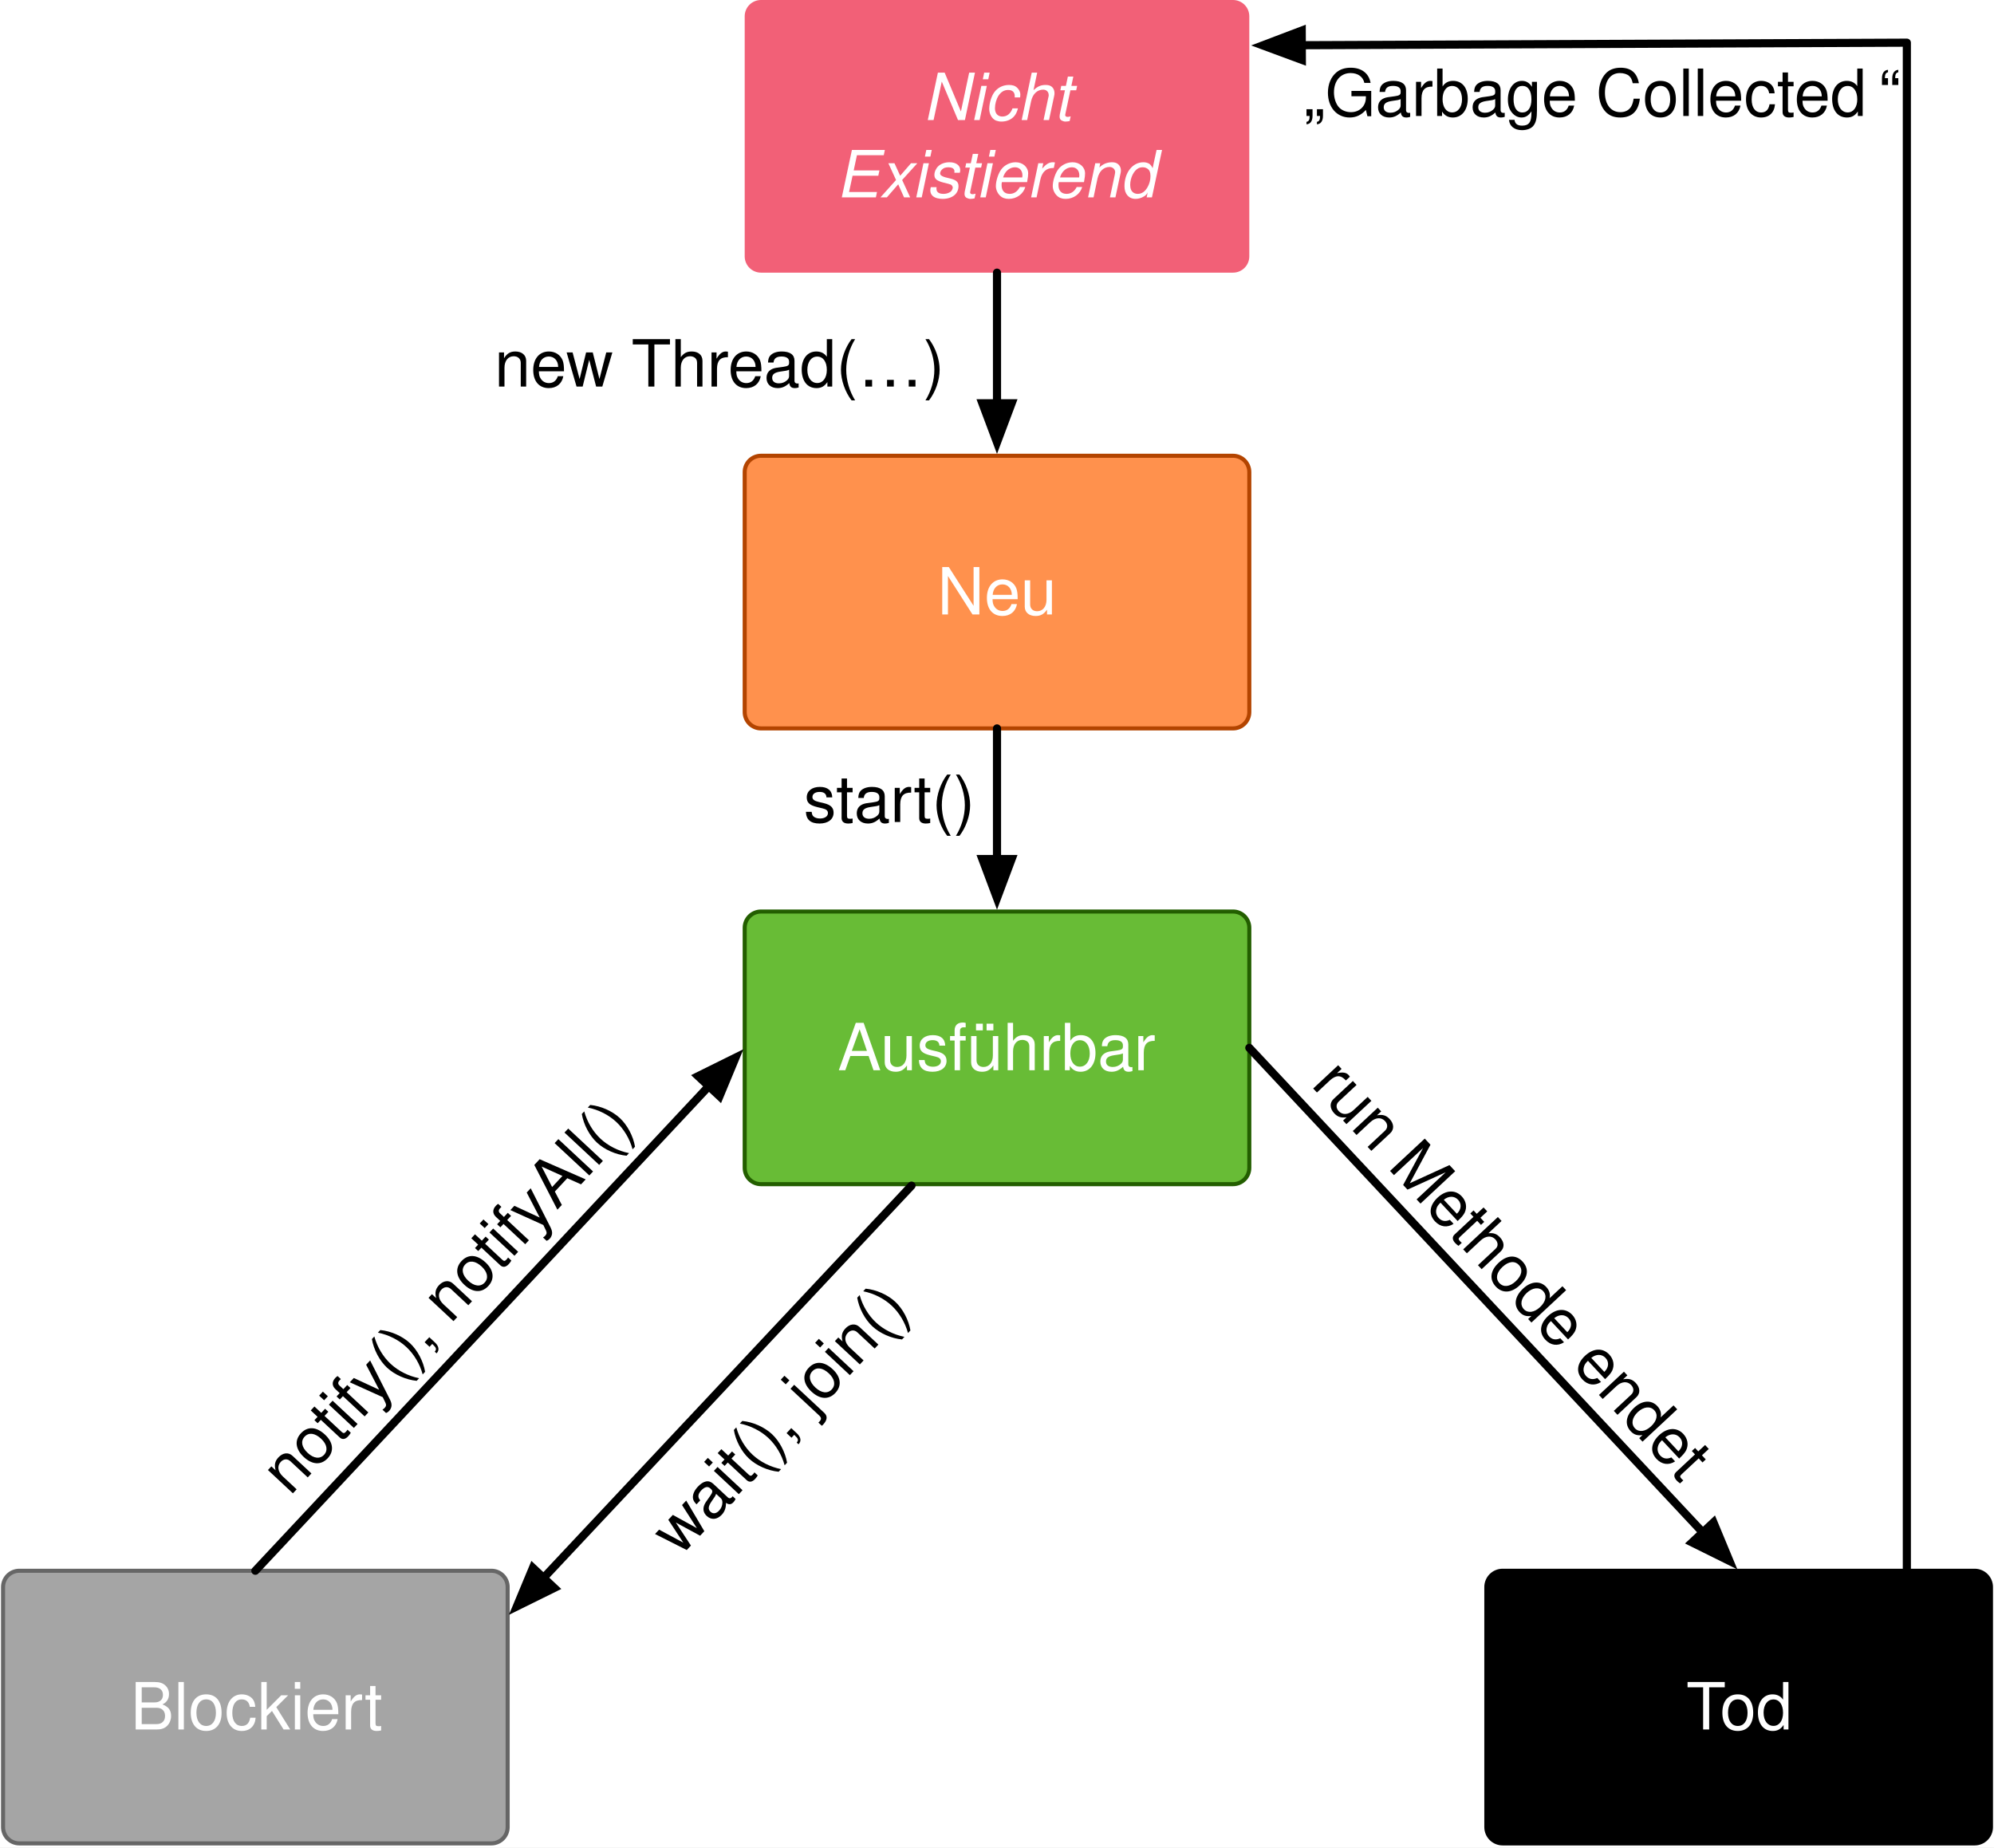
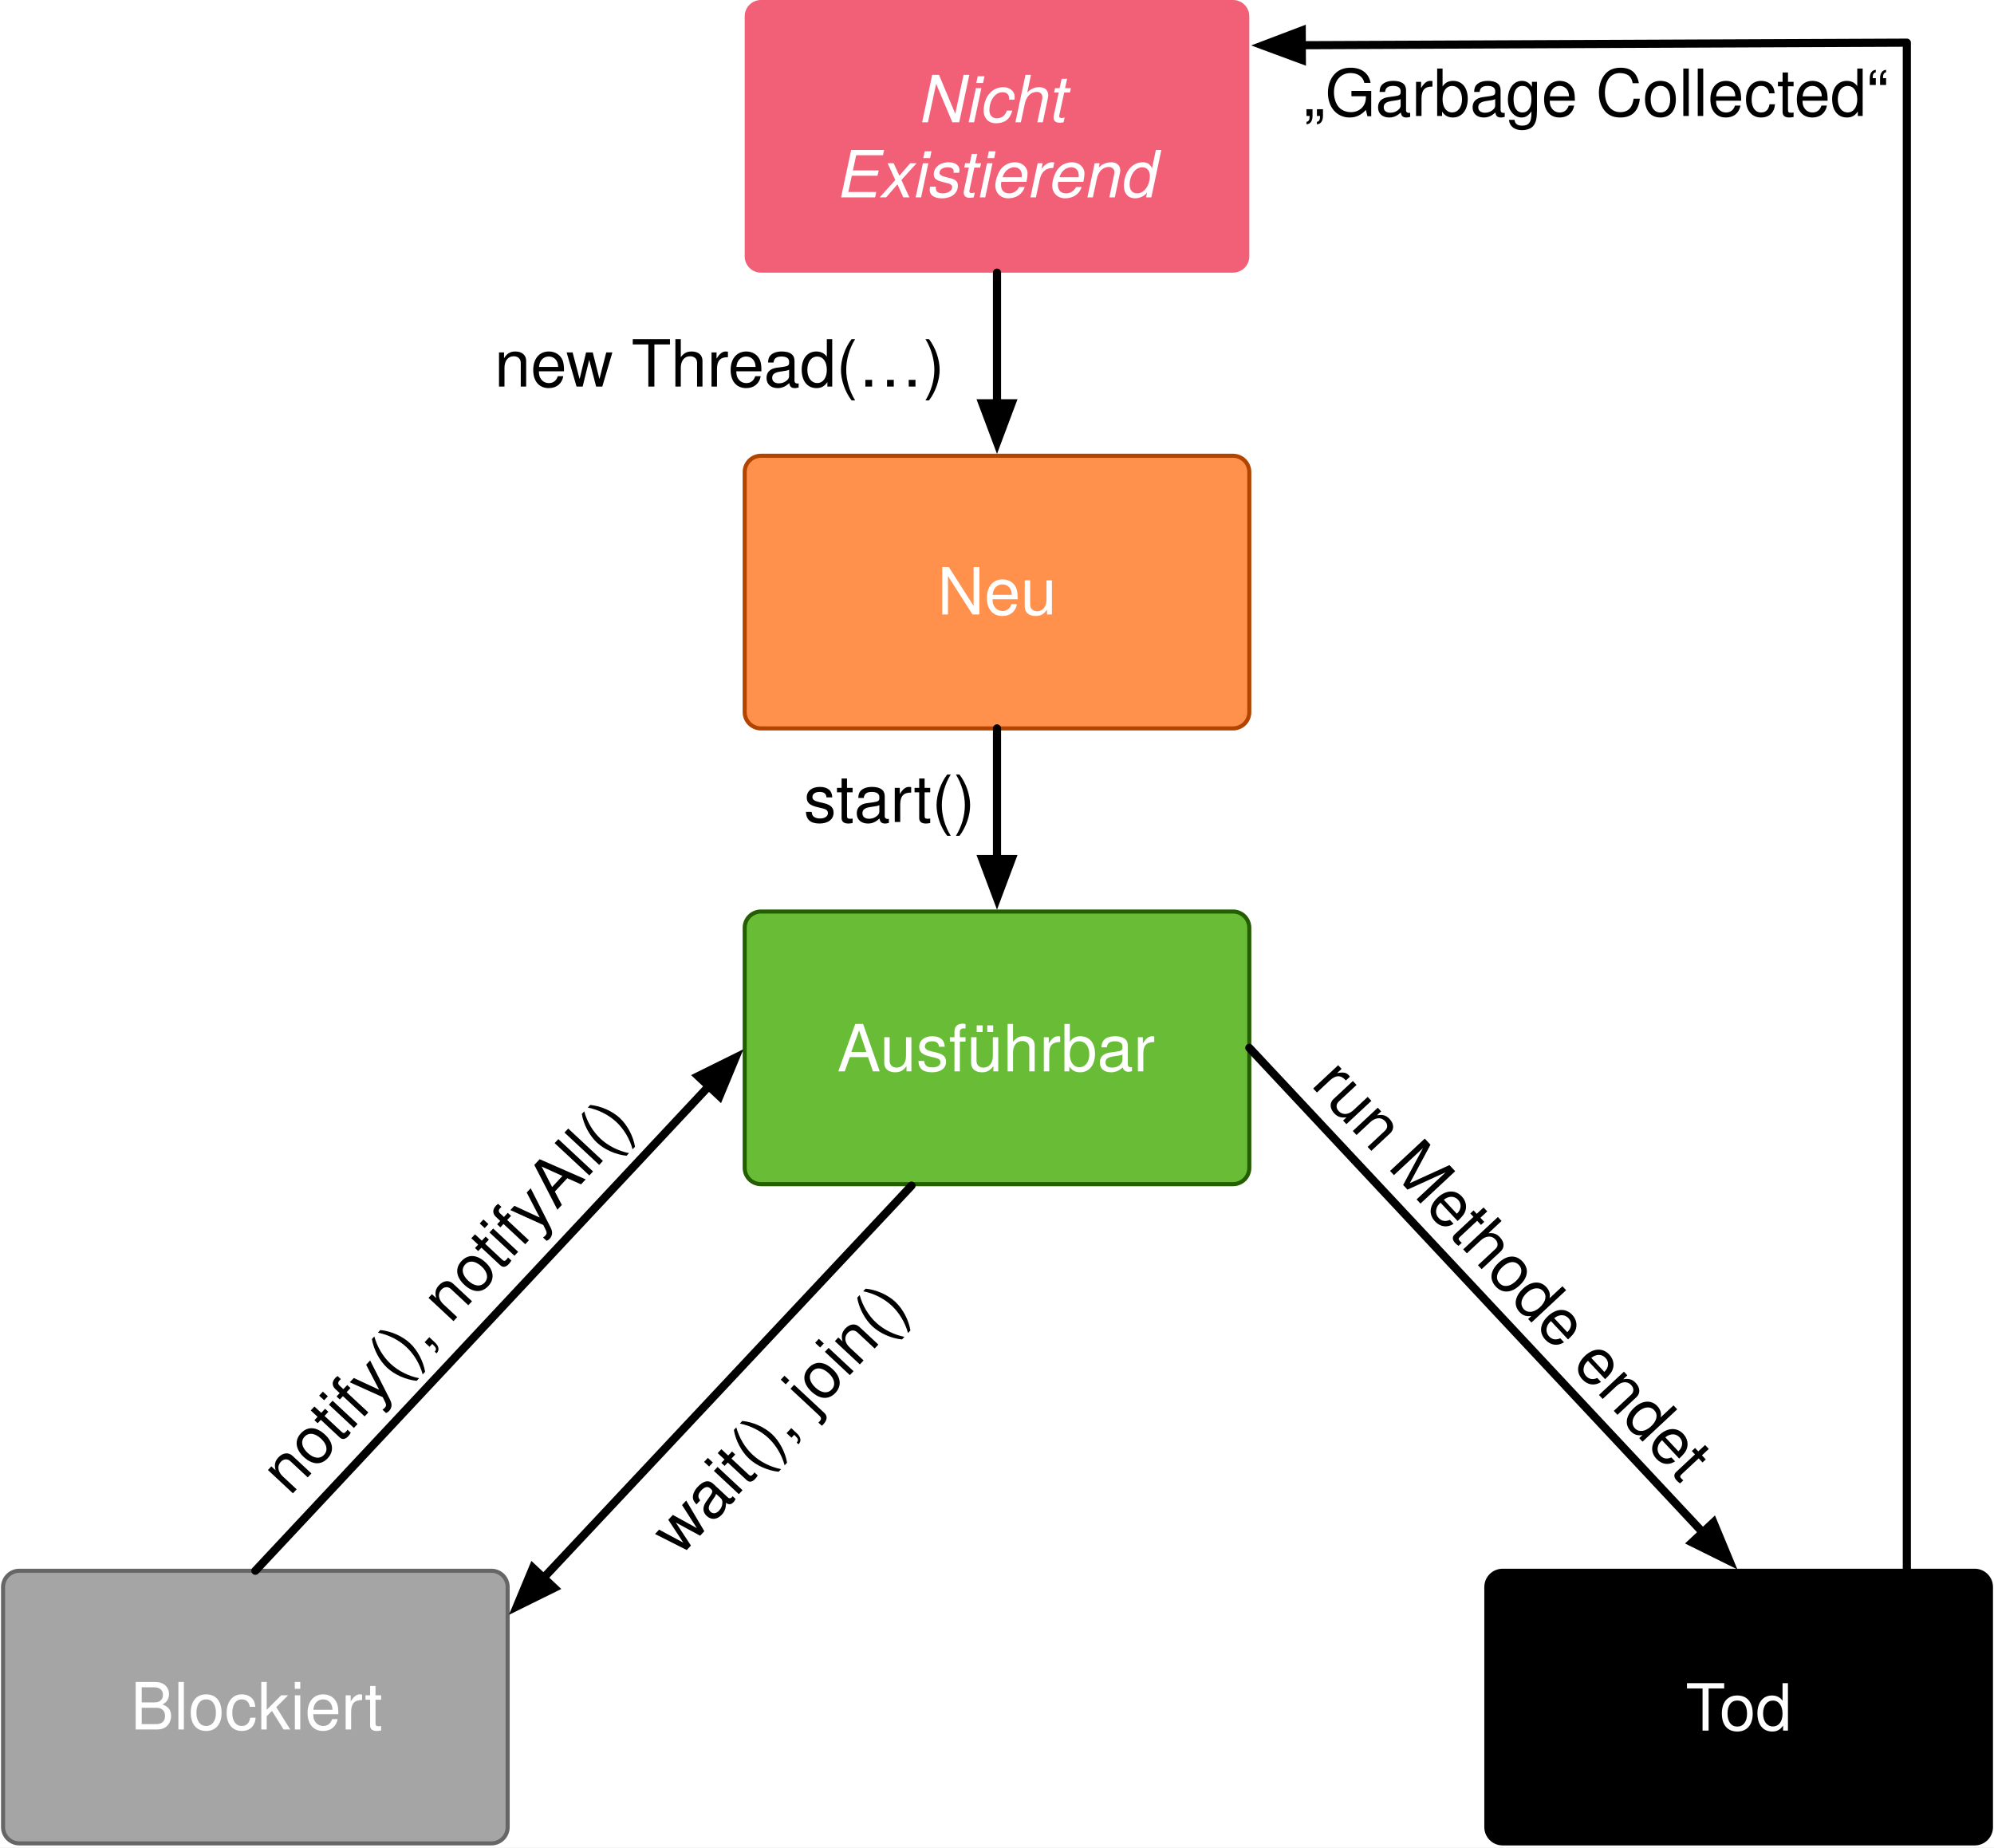
<svg xmlns="http://www.w3.org/2000/svg" version="1.1" viewBox="58 438 490 454" width="490" height="454">
  <defs>
-     <font-face font-family="Helvetica" font-size="16" units-per-em="1000" underline-position="-75.684" underline-thickness="49.316" slope="-750" x-height="522.949" cap-height="717.285" ascent="770.019" descent="-229.98" font-style="italic" font-weight="400">
+     <font-face font-family="Helvetica Neue" font-size="16" panose-1="2 0 5 3 0 0 0 9 0 4" units-per-em="1000" underline-position="-100" underline-thickness="50" slope="-750" x-height="517" cap-height="714" ascent="957.001" descent="-212.997" font-style="italic" font-weight="400">
      <font-face-src>
-         <font-face-name name="Helvetica-Oblique" />
+         <font-face-name name="HelveticaNeue-Italic" />
      </font-face-src>
    </font-face>
    <font-face font-family="Helvetica" font-size="16" units-per-em="1000" underline-position="-75.684" underline-thickness="49.316" slope="0" x-height="522.949" cap-height="717.285" ascent="770.019" descent="-229.98" font-weight="400">
      <font-face-src>
        <font-face-name name="Helvetica" />
+       </font-face-src>
+     </font-face>
+     <font-face font-family="Helvetica Neue" font-size="16" panose-1="2 0 5 3 0 0 0 2 0 4" units-per-em="1000" underline-position="-100" underline-thickness="50" slope="0" x-height="517" cap-height="714" ascent="951.996" descent="-212.997" font-weight="400">
+       <font-face-src>
+         <font-face-name name="HelveticaNeue" />
      </font-face-src>
    </font-face>
    <marker orient="auto" overflow="visible" markerUnits="strokeWidth" id="FilledArrow_Marker" stroke-linejoin="miter" stroke-miterlimit="10" viewBox="-1 -3 7 6" markerWidth="7" markerHeight="6" color="black">
      <g>
        <path d="M 4.8 0 L 0 -1.8 L 0 1.8 Z" fill="currentColor" stroke="currentColor" stroke-width="1" />
      </g>
    </marker>
  </defs>
-   <g id="java-thread-states" stroke-opacity="1" fill-opacity="1" stroke="none" fill="none" stroke-dasharray="none">
+   <g id="java-thread-states" stroke="none" stroke-dasharray="none" fill="none" stroke-opacity="1" fill-opacity="1">
    <rect fill="white" x="58" y="438" width="490" height="454" />
    <g id="java-thread-states_Layer_1">
      <g id="Graphic_2">
        <path d="M 245 438 L 361 438 C 363.209 438 365 439.791 365 442 L 365 501 C 365 503.209 363.209 505 361 505 L 245 505 C 242.791 505 241 503.209 241 501 L 241 442 C 241 439.791 242.791 438 245 438 Z" fill="#f26077" />
-         <text transform="translate(246 452.5)" fill="white">
-           <tspan font-family="Helvetica" font-size="16" font-style="italic" font-weight="400" fill="white" x="38.773" y="15">Nicht </tspan>
-           <tspan font-family="Helvetica" font-size="16" font-style="italic" font-weight="400" fill="white" x="17.426" y="34">Existierend</tspan>
+         <text transform="translate(246 453.052)" fill="white">
+           <tspan font-family="Helvetica Neue" font-size="16" font-style="italic" font-weight="400" fill="white" x="38.184" y="15">Nicht </tspan>
+           <tspan font-family="Helvetica Neue" font-size="16" font-style="italic" font-weight="400" fill="white" x="18.04" y="33.448">Existierend</tspan>
        </text>
      </g>
      <g id="Graphic_4">
        <path d="M 245 550 L 361 550 C 363.209 550 365 551.791 365 554 L 365 613 C 365 615.209 363.209 617 361 617 L 245 617 C 242.791 617 241 615.209 241 613 L 241 554 C 241 551.791 242.791 550 245 550 Z" fill="#ff914d" />
        <path d="M 245 550 L 361 550 C 363.209 550 365 551.791 365 554 L 365 613 C 365 615.209 363.209 617 361 617 L 245 617 C 242.791 617 241 615.209 241 613 L 241 554 C 241 551.791 242.791 550 245 550 Z" stroke="#b34400" stroke-linecap="round" stroke-linejoin="round" stroke-width="1" />
        <text transform="translate(246 574)" fill="white">
          <tspan font-family="Helvetica" font-size="16" font-weight="400" fill="white" x="42.324" y="15">Neu</tspan>
        </text>
      </g>
      <g id="Graphic_5">
        <path d="M 245 662 L 361 662 C 363.209 662 365 663.791 365 666 L 365 725 C 365 727.209 363.209 729 361 729 L 245 729 C 242.791 729 241 727.209 241 725 L 241 666 C 241 663.791 242.791 662 245 662 Z" fill="#68bc36" />
        <path d="M 245 662 L 361 662 C 363.209 662 365 663.791 365 666 L 365 725 C 365 727.209 363.209 729 361 729 L 245 729 C 242.791 729 241 727.209 241 725 L 241 666 C 241 663.791 242.791 662 245 662 Z" stroke="#235e00" stroke-linecap="round" stroke-linejoin="round" stroke-width="1" />
-         <text transform="translate(246 686)" fill="white">
-           <tspan font-family="Helvetica" font-size="16" font-weight="400" fill="white" x="17.867" y="15">Ausführbar</tspan>
+         <text transform="translate(246 686.276)" fill="white">
+           <tspan font-family="Helvetica Neue" font-size="16" font-weight="400" fill="white" x="17.736" y="15">Ausführbar</tspan>
        </text>
      </g>
      <g id="Graphic_6">
        <path d="M 427.25 824 L 543.25 824 C 545.459 824 547.25 825.791 547.25 828 L 547.25 887 C 547.25 889.209 545.459 891 543.25 891 L 427.25 891 C 425.041 891 423.25 889.209 423.25 887 L 423.25 828 C 423.25 825.791 425.041 824 427.25 824 Z" fill="black" />
        <path d="M 427.25 824 L 543.25 824 C 545.459 824 547.25 825.791 547.25 828 L 547.25 887 C 547.25 889.209 545.459 891 543.25 891 L 427.25 891 C 425.041 891 423.25 889.209 423.25 887 L 423.25 828 C 423.25 825.791 425.041 824 427.25 824 Z" stroke="black" stroke-linecap="round" stroke-linejoin="round" stroke-width="1" />
-         <text transform="translate(428.25 848)" fill="white">
-           <tspan font-family="Helvetica" font-size="16" font-weight="400" fill="white" x="44.102" y="15">Tod</tspan>
+         <text transform="translate(428.25 848.276)" fill="white">
+           <tspan font-family="Helvetica Neue" font-size="16" font-weight="400" fill="white" x="43.96" y="15">Tod</tspan>
        </text>
      </g>
      <g id="Graphic_7">
        <path d="M 62.75 824 L 178.75 824 C 180.959 824 182.75 825.791 182.75 828 L 182.75 887 C 182.75 889.209 180.959 891 178.75 891 L 62.75 891 C 60.541 891 58.75 889.209 58.75 887 L 58.75 828 C 58.75 825.791 60.541 824 62.75 824 Z" fill="#a5a5a5" />
        <path d="M 62.75 824 L 178.75 824 C 180.959 824 182.75 825.791 182.75 828 L 182.75 887 C 182.75 889.209 180.959 891 178.75 891 L 62.75 891 C 60.541 891 58.75 889.209 58.75 887 L 58.75 828 C 58.75 825.791 60.541 824 62.75 824 Z" stroke="#666" stroke-linecap="round" stroke-linejoin="round" stroke-width="1" />
        <text transform="translate(63.75 848)" fill="white">
          <tspan font-family="Helvetica" font-size="16" font-weight="400" fill="white" x="26.324" y="15">Blockiert</tspan>
        </text>
      </g>
      <g id="Line_18">
        <line x1="303" y1="505" x2="303" y2="537.1" marker-end="url(#FilledArrow_Marker)" stroke="black" stroke-linecap="round" stroke-linejoin="round" stroke-width="2" />
      </g>
      <g id="Line_19">
        <line x1="303" y1="617" x2="303" y2="649.1" marker-end="url(#FilledArrow_Marker)" stroke="black" stroke-linecap="round" stroke-linejoin="round" stroke-width="2" />
      </g>
      <g id="Line_20">
        <line x1="281.991" y1="729.365" x2="191.575" y2="825.758" marker-end="url(#FilledArrow_Marker)" stroke="black" stroke-linecap="round" stroke-linejoin="round" stroke-width="2" />
      </g>
      <g id="Line_21">
        <line x1="120.75" y1="824" x2="232.186" y2="704.919" marker-end="url(#FilledArrow_Marker)" stroke="black" stroke-linecap="round" stroke-linejoin="round" stroke-width="2" />
      </g>
      <g id="Line_23">
        <line x1="365" y1="695.5" x2="476.436" y2="814.581" marker-end="url(#FilledArrow_Marker)" stroke="black" stroke-linecap="round" stroke-linejoin="round" stroke-width="2" />
      </g>
      <g id="Line_24">
        <path d="M 526.583 823.5 L 526.583 448.485 L 377.9 449.112" marker-end="url(#FilledArrow_Marker)" stroke="black" stroke-linecap="round" stroke-linejoin="round" stroke-width="2" />
      </g>
      <g id="Graphic_27">
        <text transform="translate(179.5 518)" fill="black">
          <tspan font-family="Helvetica" font-size="16" font-weight="400" fill="black" x="0" y="15">new Thread(…)</tspan>
        </text>
      </g>
      <g id="Graphic_28">
        <text transform="translate(255.5 625)" fill="black">
          <tspan font-family="Helvetica" font-size="16" font-weight="400" fill="black" x="0" y="15">start()</tspan>
        </text>
      </g>
      <g id="Graphic_29">
        <text transform="translate(386.3582 689.5668) rotate(47)" fill="black">
          <tspan font-family="Helvetica" font-size="16" font-weight="400" fill="black" x="6.68" y="15">run Methode endet</tspan>
        </text>
      </g>
      <g id="Graphic_30">
        <text transform="translate(214.0668 810.5314) rotate(-47)" fill="black">
          <tspan font-family="Helvetica" font-size="16" font-weight="400" fill="black" x="0" y="15">wait(), join()</tspan>
        </text>
      </g>
      <g id="Graphic_31">
        <text transform="translate(118.2438 795.5644) rotate(-47)" fill="black">
          <tspan font-family="Helvetica" font-size="16" font-weight="400" fill="black" x="0" y="15">notify(), notifyAll()</tspan>
        </text>
      </g>
      <g id="Graphic_32">
        <text transform="translate(376.5 451.5)" fill="black">
-           <tspan font-family="Helvetica" font-size="16" font-weight="400" fill="black" x="1.805" y="15">„Garbage Collected</tspan>
-           <tspan font-family="Helvetica" font-size="16" font-weight="400" fill="black" y="15">“</tspan>
+           <tspan font-family="Helvetica" font-size="16" font-weight="400" fill="black" x="1.805" y="15">„Garbage Collected“</tspan>
        </text>
      </g>
    </g>
  </g>
</svg>
